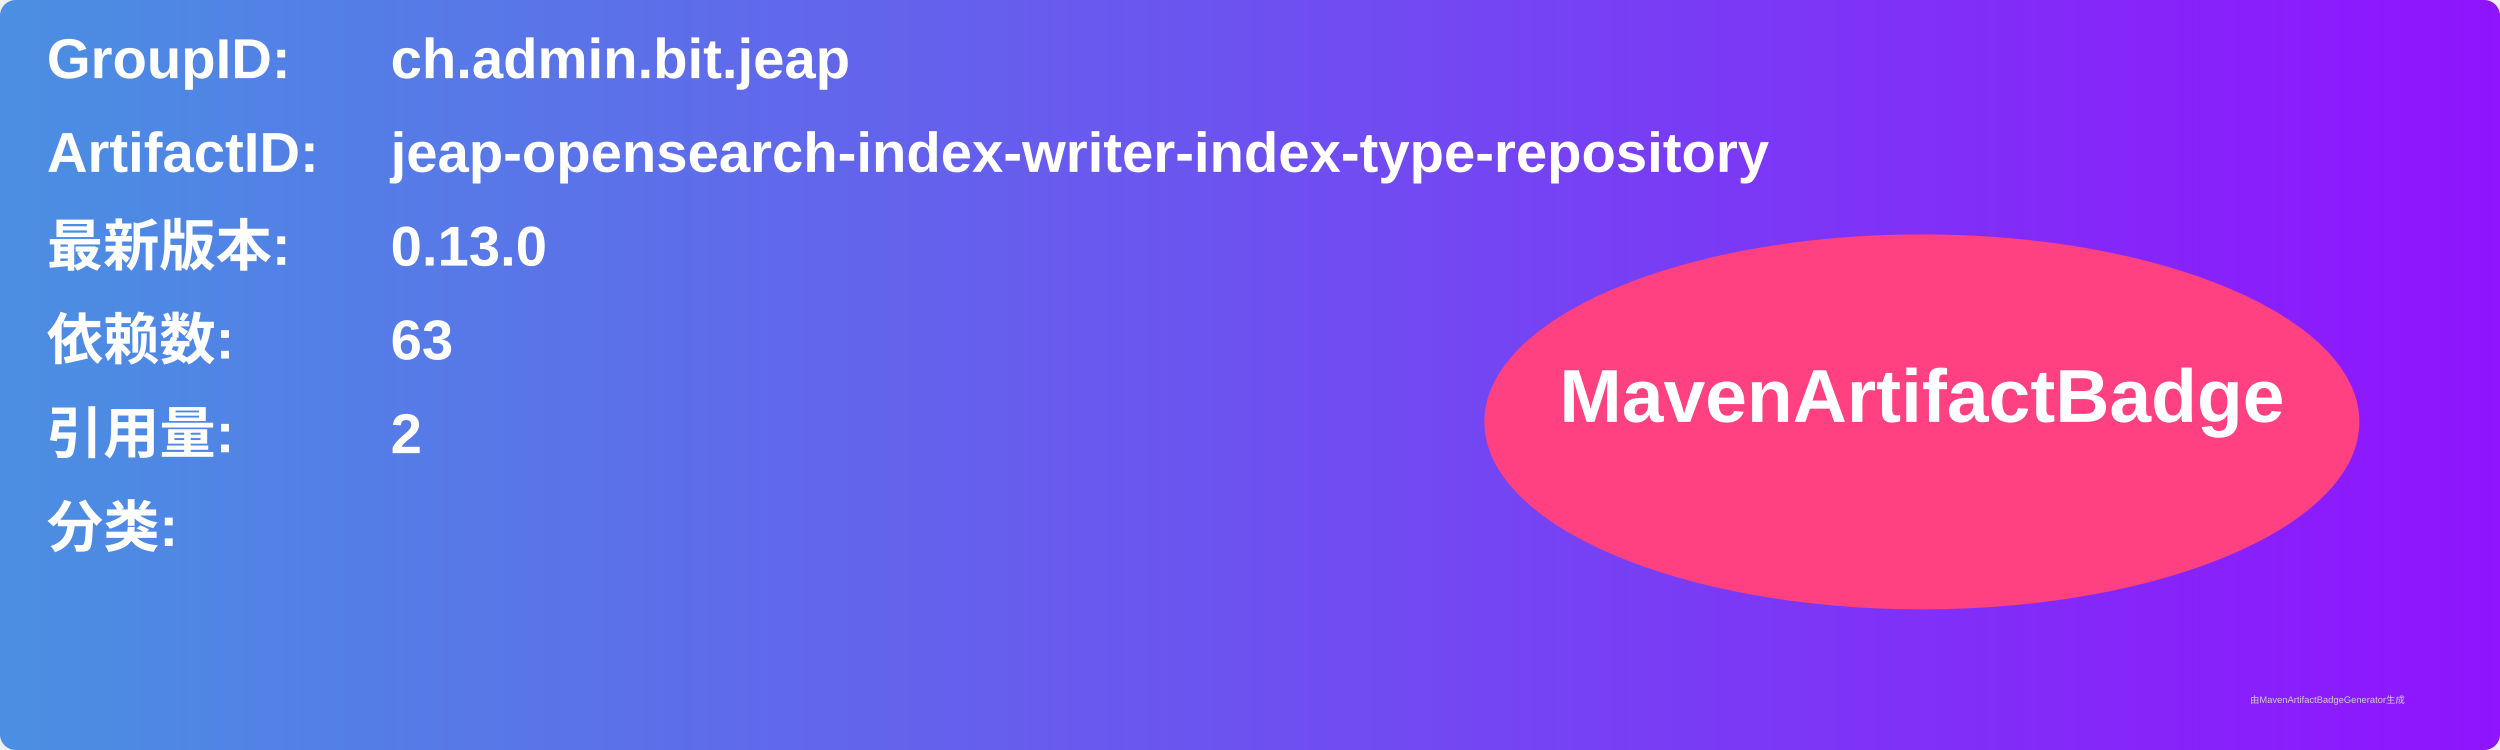
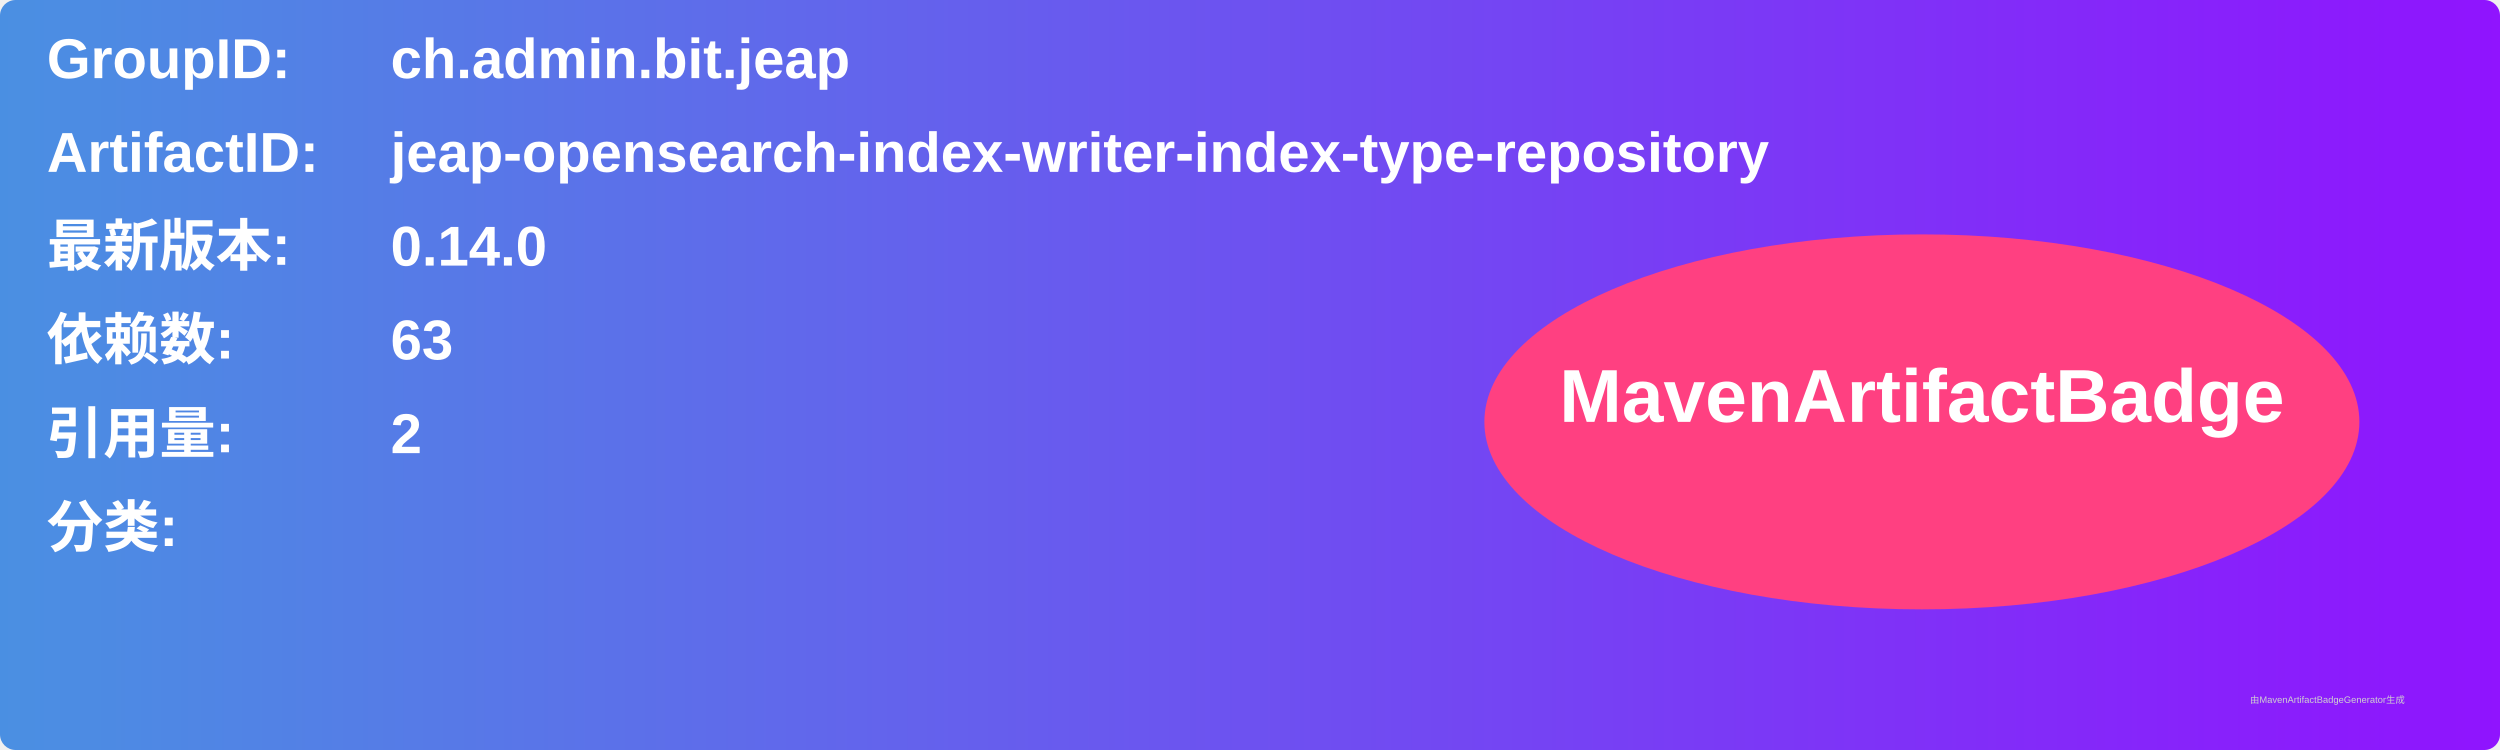
<svg xmlns="http://www.w3.org/2000/svg" width="800" height="240" viewBox="0 0 800 240">
  <linearGradient id="grad" x1="0%" y1="0%" x2="100%" y2="0%">
    <stop offset="0%" stop-color="#4a90e2" />
    <stop offset="100%" stop-color="#9013fe" />
  </linearGradient>
  <rect width="100%" height="100%" rx="5" ry="5" fill="url(#grad)" />
  <g transform="translate(15, 15)">
    <text x="0" y="10" font-family="Arial" font-size="18" fill="white" font-weight="bold" width="260">GroupID:</text>
    <text x="110" y="10" font-family="Arial" font-size="18" fill="white" font-weight="bold" width="460">ch.admin.bit.jeap</text>
    <text x="0" y="40" font-family="Arial" font-size="18" fill="white" font-weight="bold" width="260">ArtifactID:</text>
    <text x="110" y="40" font-family="Arial" font-size="18" fill="white" font-weight="bold" width="460">jeap-opensearch-index-writer-index-type-repository</text>
    <text x="0" y="70" font-family="Arial" font-size="18" fill="white" font-weight="bold">最新版本:</text>
    <text x="110" y="70" font-family="Arial" font-size="18" fill="white" font-weight="bold">
-       <tspan font-weight="bold">0.13.0</tspan>
+       <tspan font-weight="bold">0.14.0</tspan>
    </text>
    <text x="0" y="100" font-family="Arial" font-size="18" fill="white" font-weight="bold">依赖数: </text>
    <text x="110" y="100" font-family="Arial" font-size="18" fill="white">
      <tspan font-weight="bold">63</tspan>
    </text>
    <text x="0" y="130" font-family="Arial" font-size="18" fill="white" font-weight="bold">引用量: </text>
    <text x="110" y="130" font-family="Arial" font-size="18" fill="white">
      <tspan font-weight="bold">2</tspan>
    </text>
    <text x="0" y="160" font-family="Arial" font-size="18" fill="white" font-weight="bold">分类:</text>
    <text x="10" y="190" font-family="Arial" font-size="10" fill="white">
      <tspan font-weight="bold" />
    </text>
    <ellipse cx="600" cy="120" rx="140" ry="60" fill="#ff4081" />
    <text x="600" y="120" text-anchor="middle" font-family="Arial" font-size="24" fill="white" font-weight="bold">MavenArtifactBadge</text>
  </g>
  <text x="720" y="225" font-family="Arial" font-size="3" fill="#d0d0d0">由MavenArtifactBadgeGenerator生成</text>
</svg>
